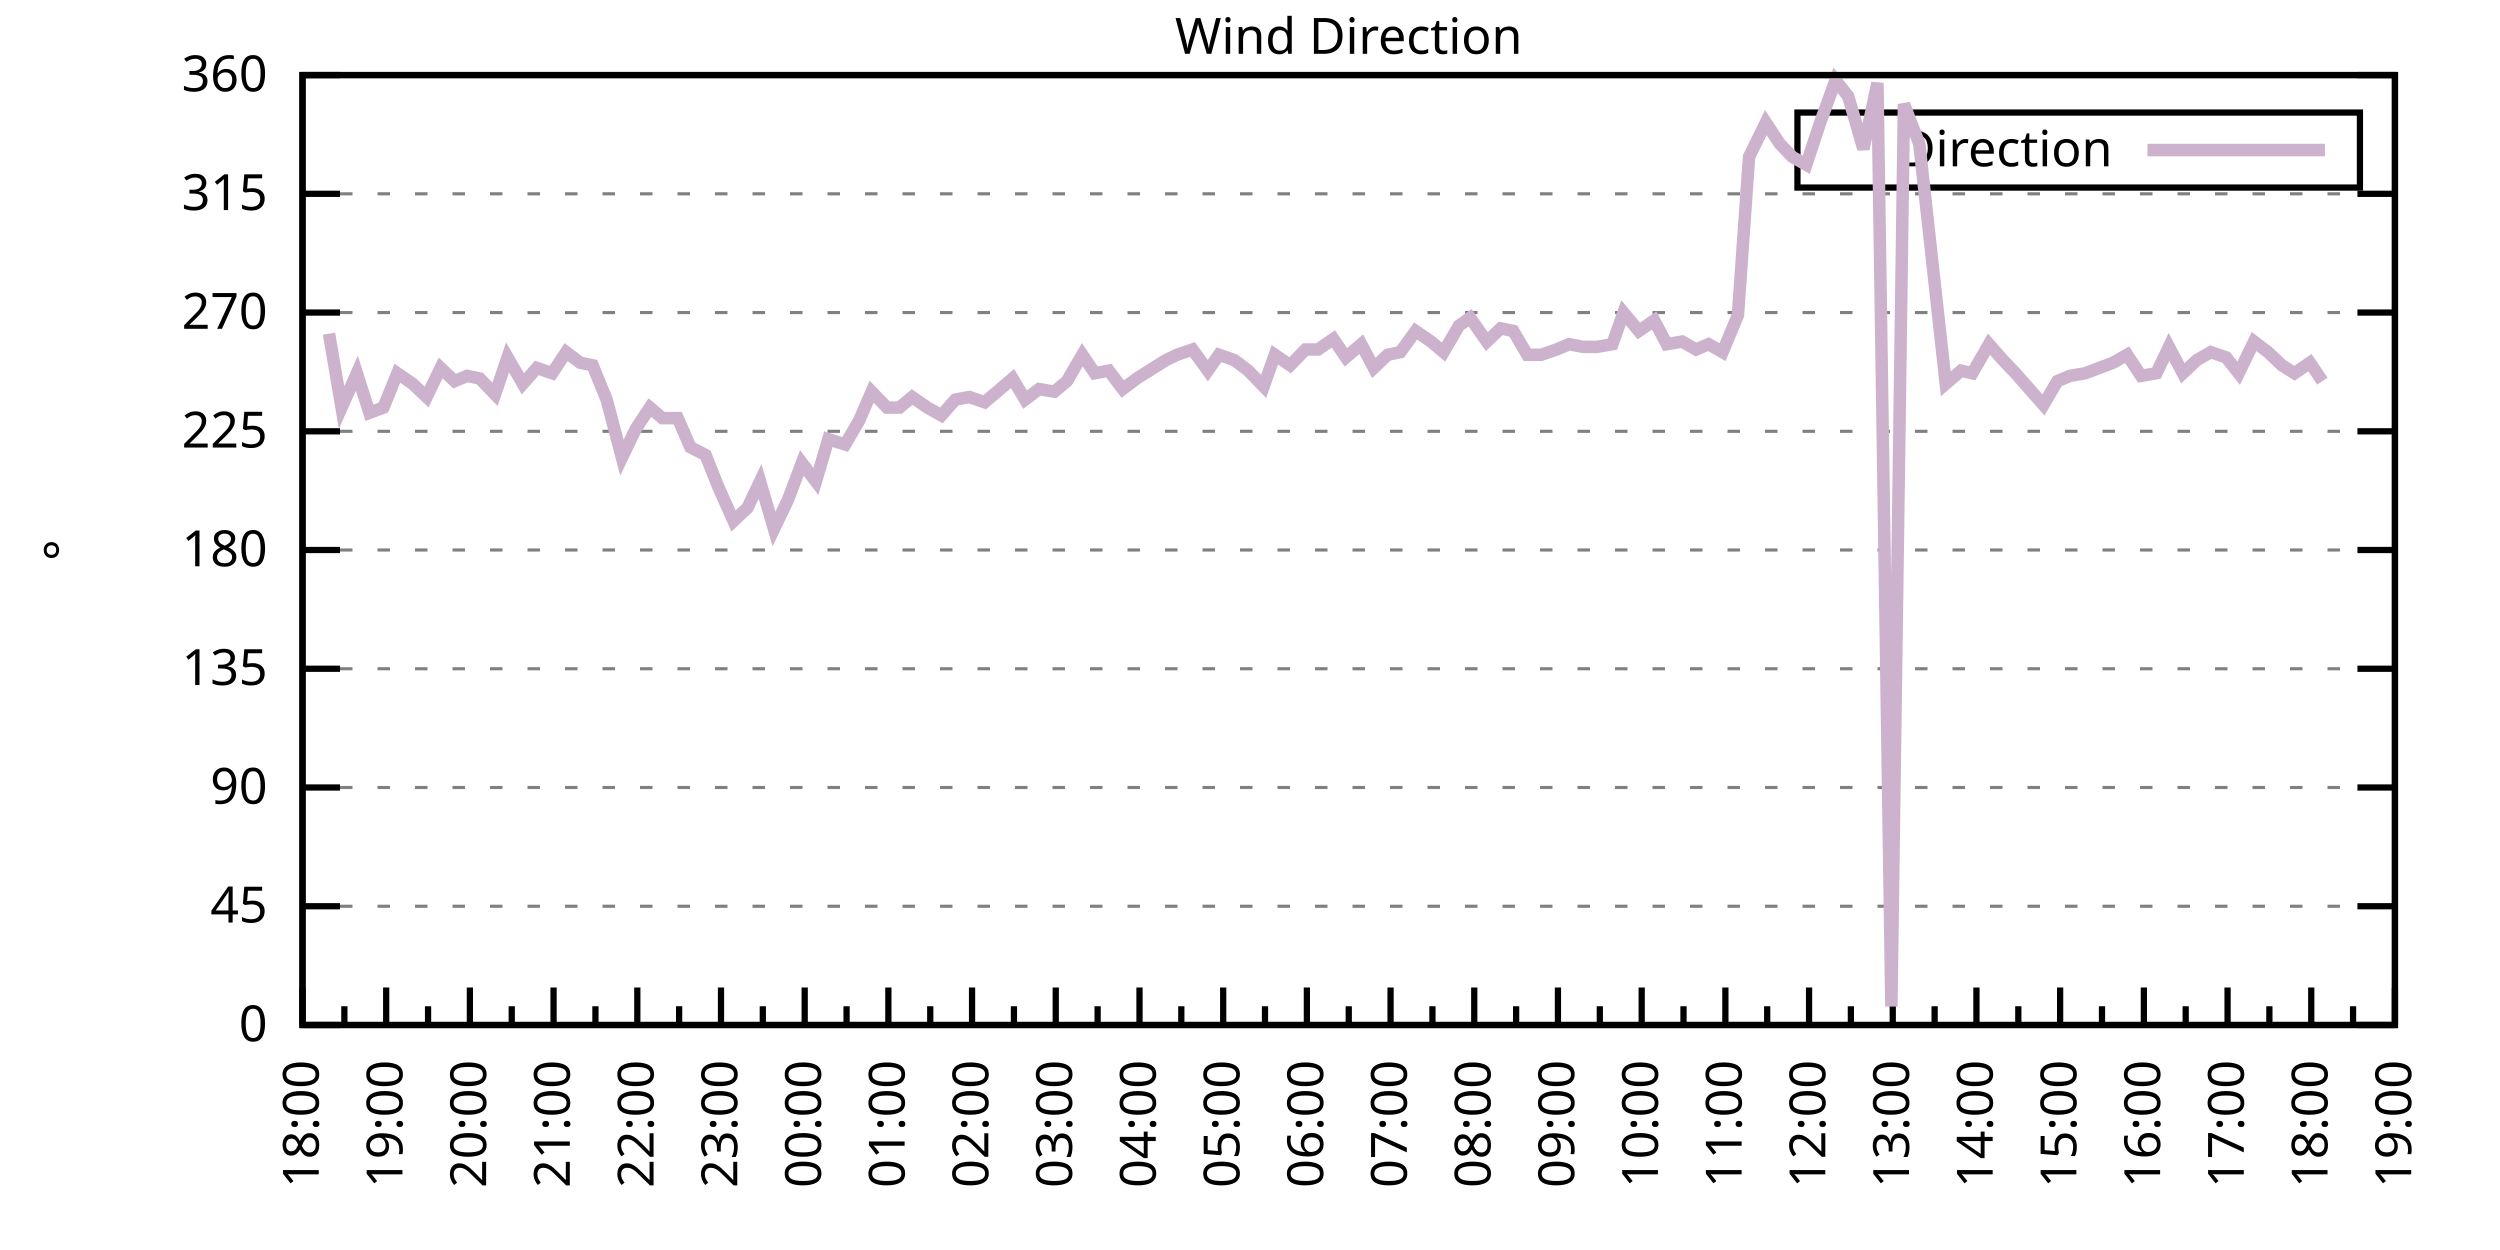
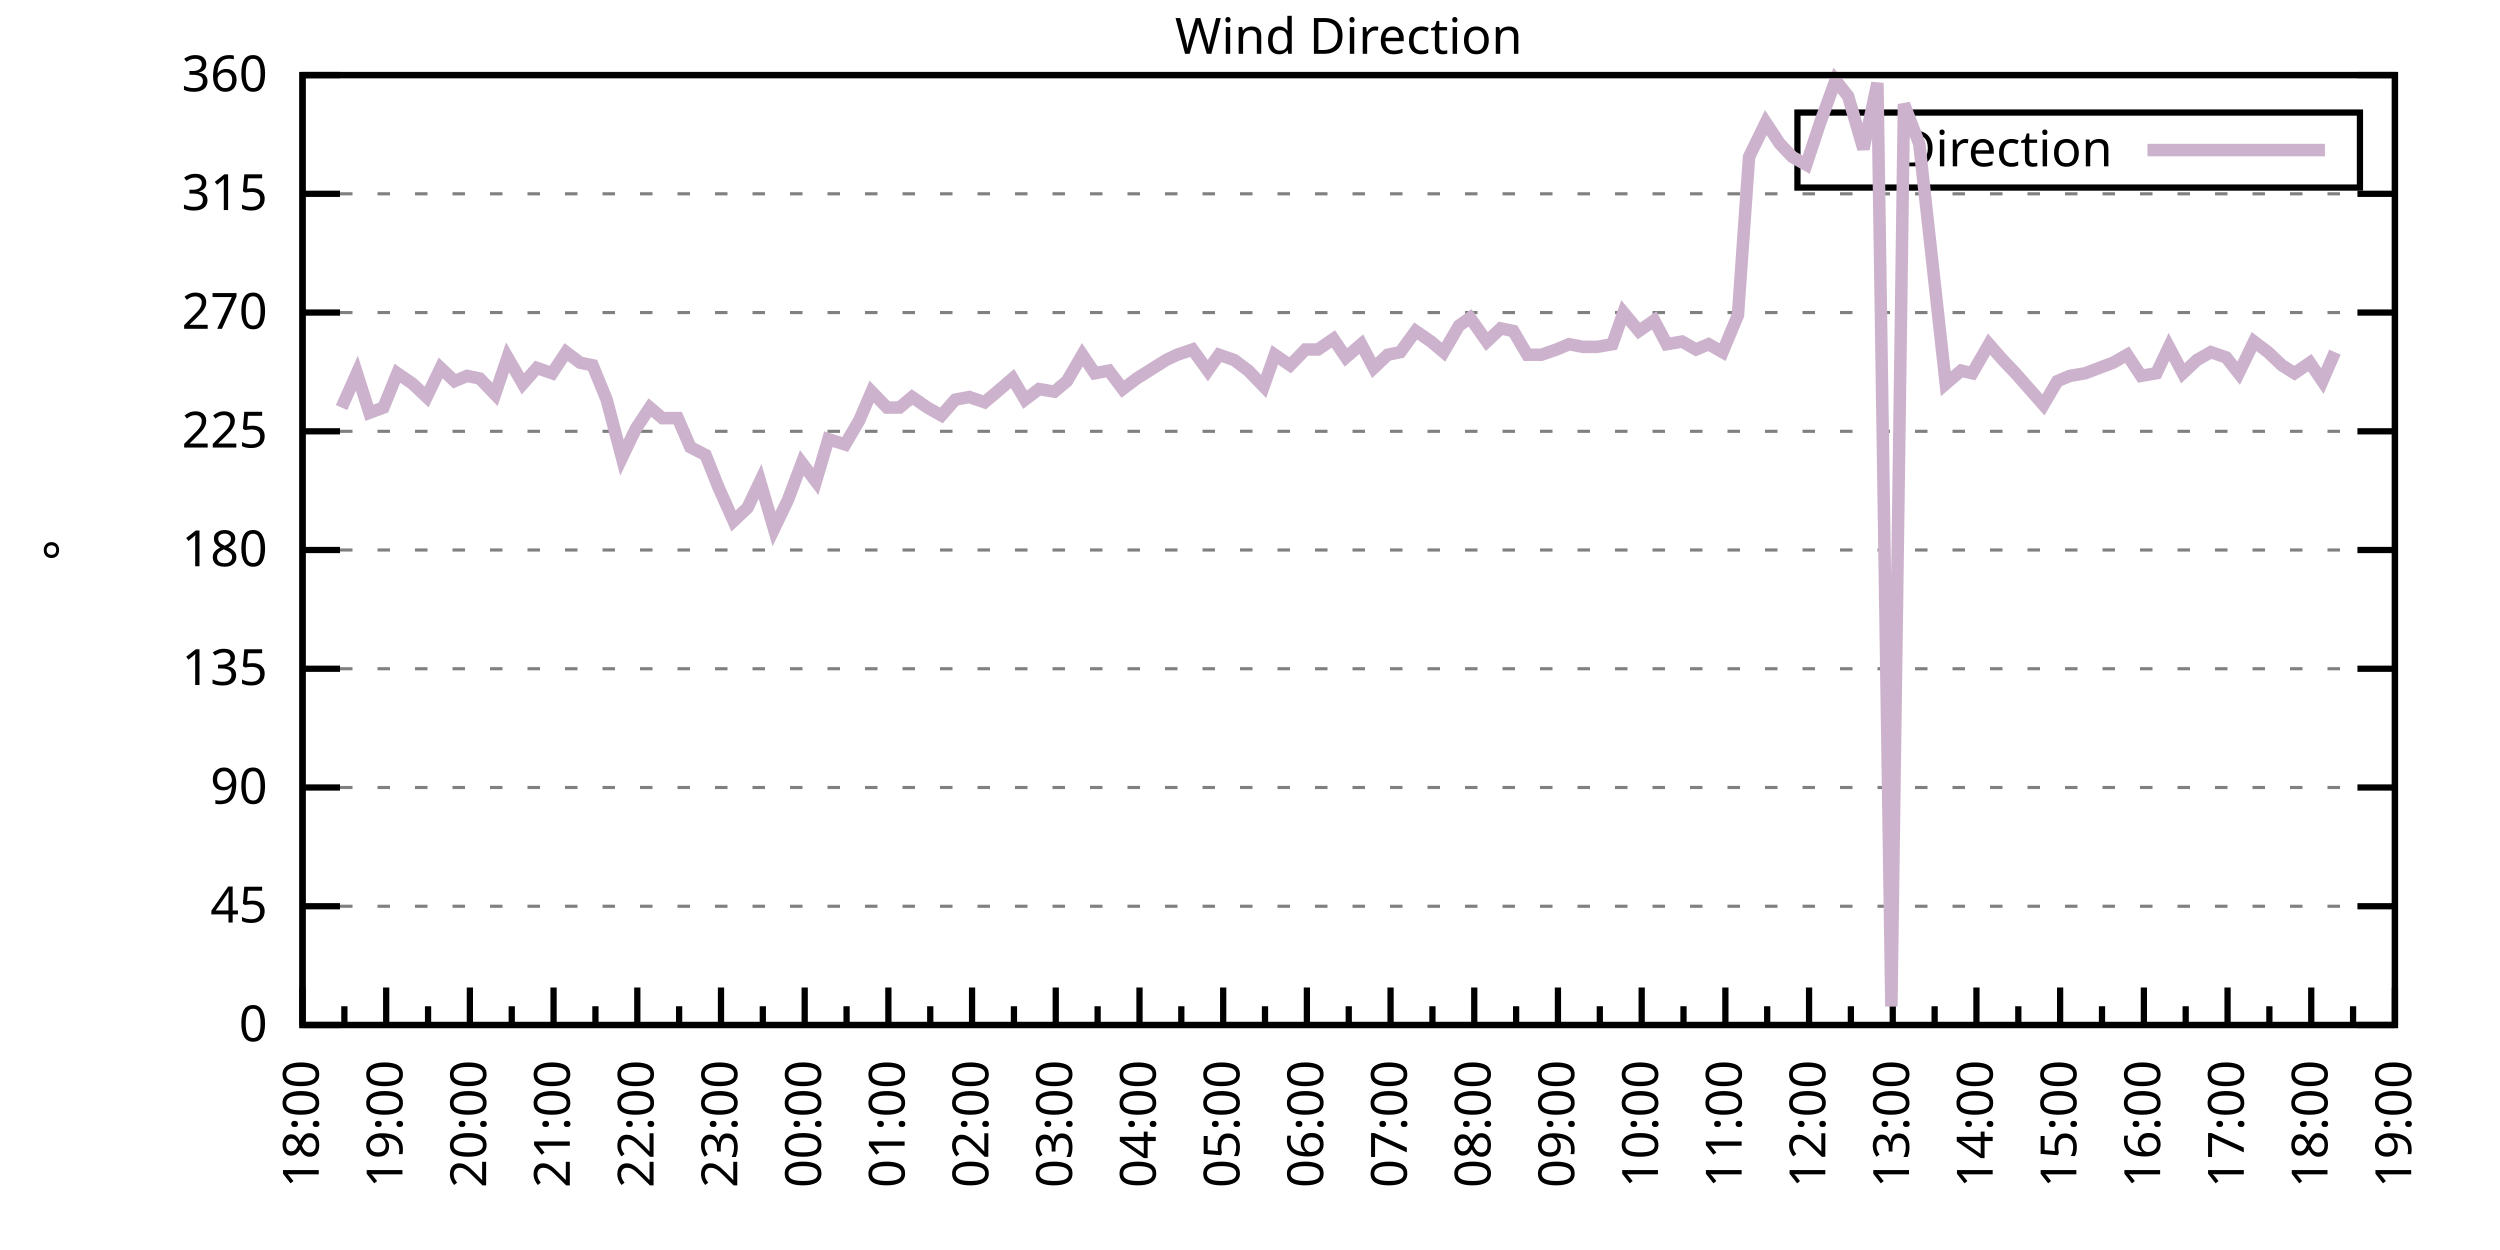
<svg xmlns="http://www.w3.org/2000/svg" xmlns:xlink="http://www.w3.org/1999/xlink" width="400" height="200" viewBox="0 0 400 200">
  <g id="gnuplot_canvas">
    <rect x="0" y="0" width="400" height="200" fill="none" />
    <defs>
      <circle id="gpDot" r="0.5" stroke-width="0.5" stroke="currentColor" />
      <path id="gpPt0" stroke-width="0.333" stroke="currentColor" d="M-1,0 h2 M0,-1 v2" />
      <path id="gpPt1" stroke-width="0.333" stroke="currentColor" d="M-1,-1 L1,1 M1,-1 L-1,1" />
      <path id="gpPt2" stroke-width="0.333" stroke="currentColor" d="M-1,0 L1,0 M0,-1 L0,1 M-1,-1 L1,1 M-1,1 L1,-1" />
      <rect id="gpPt3" stroke-width="0.333" stroke="currentColor" x="-1" y="-1" width="2" height="2" />
      <rect id="gpPt4" stroke-width="0.333" stroke="currentColor" fill="currentColor" x="-1" y="-1" width="2" height="2" />
      <circle id="gpPt5" stroke-width="0.333" stroke="currentColor" cx="0" cy="0" r="1" />
      <use xlink:href="#gpPt5" id="gpPt6" fill="currentColor" stroke="none" />
      <path id="gpPt7" stroke-width="0.333" stroke="currentColor" d="M0,-1.33 L-1.33,0.67 L1.33,0.67 z" />
      <use xlink:href="#gpPt7" id="gpPt8" fill="currentColor" stroke="none" />
      <use xlink:href="#gpPt7" id="gpPt9" stroke="currentColor" transform="rotate(180)" />
      <use xlink:href="#gpPt9" id="gpPt10" fill="currentColor" stroke="none" />
      <use xlink:href="#gpPt3" id="gpPt11" stroke="currentColor" transform="rotate(45)" />
      <use xlink:href="#gpPt11" id="gpPt12" fill="currentColor" stroke="none" />
      <path id="gpPt13" stroke-width="0.333" stroke="currentColor" d="M0,1.330 L1.265,0.411 L0.782,-1.067 L-0.782,-1.076 L-1.265,0.411 z" />
      <use xlink:href="#gpPt13" id="gpPt14" fill="currentColor" stroke="none" />
      <filter id="textbox" filterUnits="objectBoundingBox" x="0" y="0" height="1" width="1">
        <feFlood flood-color="white" flood-opacity="1" result="bgnd" />
        <feComposite in="SourceGraphic" in2="bgnd" operator="atop" />
      </filter>
      <filter id="greybox" filterUnits="objectBoundingBox" x="0" y="0" height="1" width="1">
        <feFlood flood-color="lightgrey" flood-opacity="1" result="grey" />
        <feComposite in="SourceGraphic" in2="grey" operator="atop" />
      </filter>
    </defs>
    <g fill="none" color="white" stroke="currentColor" stroke-width="1.00" stroke-linecap="butt" stroke-linejoin="miter">
</g>
    <g fill="none" color="black" stroke="currentColor" stroke-width="1.00" stroke-linecap="butt" stroke-linejoin="miter">
      <g stroke="none" shape-rendering="crispEdges">
        <polygon fill="rgb(255, 255, 255)" points="48.40,164.00 383.18,164.00 383.18,12.02 48.40,12.02 " />
      </g>
    </g>
    <g fill="none" color="black" stroke="currentColor" stroke-width="1.00" stroke-linecap="butt" stroke-linejoin="miter">
</g>
    <g fill="none" color="black" stroke="black" stroke-width="0.50" stroke-linecap="butt" stroke-linejoin="miter">
</g>
    <g fill="none" color="gray" stroke="currentColor" stroke-width="0.50" stroke-linecap="butt" stroke-linejoin="miter">
      <path stroke="gray" stroke-dasharray="2,4" class="gridline" d="M48.40,164.00 L383.19,164.00  " />
    </g>
    <g fill="none" color="gray" stroke="gray" stroke-width="1.00" stroke-linecap="butt" stroke-linejoin="miter">
</g>
    <g fill="none" color="black" stroke="currentColor" stroke-width="1.00" stroke-linecap="butt" stroke-linejoin="miter">
      <path stroke="black" d="M48.40,164.00 L54.40,164.00 M383.19,164.00 L377.19,164.00  " />
      <g transform="translate(42.80,166.60)" stroke="none" fill="black" font-family="Sans" font-size="8.00" text-anchor="end">
        <text>
          <tspan font-family="Sans"> 0</tspan>
        </text>
      </g>
    </g>
    <g fill="none" color="black" stroke="currentColor" stroke-width="1.00" stroke-linecap="butt" stroke-linejoin="miter">
</g>
    <g fill="none" color="black" stroke="black" stroke-width="0.50" stroke-linecap="butt" stroke-linejoin="miter">
</g>
    <g fill="none" color="gray" stroke="currentColor" stroke-width="0.50" stroke-linecap="butt" stroke-linejoin="miter">
      <path stroke="gray" stroke-dasharray="2,4" class="gridline" d="M48.40,145.00 L383.19,145.00  " />
    </g>
    <g fill="none" color="gray" stroke="gray" stroke-width="1.00" stroke-linecap="butt" stroke-linejoin="miter">
</g>
    <g fill="none" color="black" stroke="currentColor" stroke-width="1.00" stroke-linecap="butt" stroke-linejoin="miter">
      <path stroke="black" d="M48.40,145.00 L54.40,145.00 M383.19,145.00 L377.19,145.00  " />
      <g transform="translate(42.80,147.60)" stroke="none" fill="black" font-family="Sans" font-size="8.00" text-anchor="end">
        <text>
          <tspan font-family="Sans"> 45</tspan>
        </text>
      </g>
    </g>
    <g fill="none" color="black" stroke="currentColor" stroke-width="1.00" stroke-linecap="butt" stroke-linejoin="miter">
</g>
    <g fill="none" color="black" stroke="black" stroke-width="0.50" stroke-linecap="butt" stroke-linejoin="miter">
</g>
    <g fill="none" color="gray" stroke="currentColor" stroke-width="0.50" stroke-linecap="butt" stroke-linejoin="miter">
      <path stroke="gray" stroke-dasharray="2,4" class="gridline" d="M48.40,126.00 L383.19,126.00  " />
    </g>
    <g fill="none" color="gray" stroke="gray" stroke-width="1.00" stroke-linecap="butt" stroke-linejoin="miter">
</g>
    <g fill="none" color="black" stroke="currentColor" stroke-width="1.00" stroke-linecap="butt" stroke-linejoin="miter">
      <path stroke="black" d="M48.40,126.00 L54.40,126.00 M383.19,126.00 L377.19,126.00  " />
      <g transform="translate(42.80,128.60)" stroke="none" fill="black" font-family="Sans" font-size="8.00" text-anchor="end">
        <text>
          <tspan font-family="Sans"> 90</tspan>
        </text>
      </g>
    </g>
    <g fill="none" color="black" stroke="currentColor" stroke-width="1.00" stroke-linecap="butt" stroke-linejoin="miter">
</g>
    <g fill="none" color="black" stroke="black" stroke-width="0.50" stroke-linecap="butt" stroke-linejoin="miter">
</g>
    <g fill="none" color="gray" stroke="currentColor" stroke-width="0.50" stroke-linecap="butt" stroke-linejoin="miter">
      <path stroke="gray" stroke-dasharray="2,4" class="gridline" d="M48.40,107.00 L383.19,107.00  " />
    </g>
    <g fill="none" color="gray" stroke="gray" stroke-width="1.00" stroke-linecap="butt" stroke-linejoin="miter">
</g>
    <g fill="none" color="black" stroke="currentColor" stroke-width="1.00" stroke-linecap="butt" stroke-linejoin="miter">
      <path stroke="black" d="M48.40,107.00 L54.40,107.00 M383.19,107.00 L377.19,107.00  " />
      <g transform="translate(42.80,109.60)" stroke="none" fill="black" font-family="Sans" font-size="8.00" text-anchor="end">
        <text>
          <tspan font-family="Sans"> 135</tspan>
        </text>
      </g>
    </g>
    <g fill="none" color="black" stroke="currentColor" stroke-width="1.00" stroke-linecap="butt" stroke-linejoin="miter">
</g>
    <g fill="none" color="black" stroke="black" stroke-width="0.50" stroke-linecap="butt" stroke-linejoin="miter">
</g>
    <g fill="none" color="gray" stroke="currentColor" stroke-width="0.50" stroke-linecap="butt" stroke-linejoin="miter">
      <path stroke="gray" stroke-dasharray="2,4" class="gridline" d="M48.40,88.00 L383.19,88.00  " />
    </g>
    <g fill="none" color="gray" stroke="gray" stroke-width="1.00" stroke-linecap="butt" stroke-linejoin="miter">
</g>
    <g fill="none" color="black" stroke="currentColor" stroke-width="1.00" stroke-linecap="butt" stroke-linejoin="miter">
      <path stroke="black" d="M48.40,88.00 L54.40,88.00 M383.19,88.00 L377.19,88.00  " />
      <g transform="translate(42.80,90.60)" stroke="none" fill="black" font-family="Sans" font-size="8.00" text-anchor="end">
        <text>
          <tspan font-family="Sans"> 180</tspan>
        </text>
      </g>
    </g>
    <g fill="none" color="black" stroke="currentColor" stroke-width="1.00" stroke-linecap="butt" stroke-linejoin="miter">
</g>
    <g fill="none" color="black" stroke="black" stroke-width="0.50" stroke-linecap="butt" stroke-linejoin="miter">
</g>
    <g fill="none" color="gray" stroke="currentColor" stroke-width="0.50" stroke-linecap="butt" stroke-linejoin="miter">
      <path stroke="gray" stroke-dasharray="2,4" class="gridline" d="M48.40,69.01 L383.19,69.01  " />
    </g>
    <g fill="none" color="gray" stroke="gray" stroke-width="1.00" stroke-linecap="butt" stroke-linejoin="miter">
</g>
    <g fill="none" color="black" stroke="currentColor" stroke-width="1.00" stroke-linecap="butt" stroke-linejoin="miter">
      <path stroke="black" d="M48.40,69.01 L54.40,69.01 M383.19,69.01 L377.19,69.01  " />
      <g transform="translate(42.80,71.61)" stroke="none" fill="black" font-family="Sans" font-size="8.00" text-anchor="end">
        <text>
          <tspan font-family="Sans"> 225</tspan>
        </text>
      </g>
    </g>
    <g fill="none" color="black" stroke="currentColor" stroke-width="1.00" stroke-linecap="butt" stroke-linejoin="miter">
</g>
    <g fill="none" color="black" stroke="black" stroke-width="0.50" stroke-linecap="butt" stroke-linejoin="miter">
</g>
    <g fill="none" color="gray" stroke="currentColor" stroke-width="0.50" stroke-linecap="butt" stroke-linejoin="miter">
      <path stroke="gray" stroke-dasharray="2,4" class="gridline" d="M48.40,50.01 L383.19,50.01  " />
    </g>
    <g fill="none" color="gray" stroke="gray" stroke-width="1.00" stroke-linecap="butt" stroke-linejoin="miter">
</g>
    <g fill="none" color="black" stroke="currentColor" stroke-width="1.00" stroke-linecap="butt" stroke-linejoin="miter">
      <path stroke="black" d="M48.40,50.01 L54.40,50.01 M383.19,50.01 L377.19,50.01  " />
      <g transform="translate(42.80,52.61)" stroke="none" fill="black" font-family="Sans" font-size="8.00" text-anchor="end">
        <text>
          <tspan font-family="Sans"> 270</tspan>
        </text>
      </g>
    </g>
    <g fill="none" color="black" stroke="currentColor" stroke-width="1.00" stroke-linecap="butt" stroke-linejoin="miter">
</g>
    <g fill="none" color="black" stroke="black" stroke-width="0.50" stroke-linecap="butt" stroke-linejoin="miter">
</g>
    <g fill="none" color="gray" stroke="currentColor" stroke-width="0.50" stroke-linecap="butt" stroke-linejoin="miter">
      <path stroke="gray" stroke-dasharray="2,4" class="gridline" d="M48.40,31.01 L383.19,31.01  " />
    </g>
    <g fill="none" color="gray" stroke="gray" stroke-width="1.00" stroke-linecap="butt" stroke-linejoin="miter">
</g>
    <g fill="none" color="black" stroke="currentColor" stroke-width="1.00" stroke-linecap="butt" stroke-linejoin="miter">
      <path stroke="black" d="M48.40,31.01 L54.40,31.01 M383.19,31.01 L377.19,31.01  " />
      <g transform="translate(42.80,33.61)" stroke="none" fill="black" font-family="Sans" font-size="8.00" text-anchor="end">
        <text>
          <tspan font-family="Sans"> 315</tspan>
        </text>
      </g>
    </g>
    <g fill="none" color="black" stroke="currentColor" stroke-width="1.00" stroke-linecap="butt" stroke-linejoin="miter">
</g>
    <g fill="none" color="black" stroke="black" stroke-width="0.50" stroke-linecap="butt" stroke-linejoin="miter">
</g>
    <g fill="none" color="gray" stroke="currentColor" stroke-width="0.50" stroke-linecap="butt" stroke-linejoin="miter">
      <path stroke="gray" stroke-dasharray="2,4" class="gridline" d="M48.40,12.01 L383.19,12.01  " />
    </g>
    <g fill="none" color="gray" stroke="gray" stroke-width="1.00" stroke-linecap="butt" stroke-linejoin="miter">
</g>
    <g fill="none" color="black" stroke="currentColor" stroke-width="1.00" stroke-linecap="butt" stroke-linejoin="miter">
      <path stroke="black" d="M48.40,12.01 L54.40,12.01 M383.19,12.01 L377.19,12.01  " />
      <g transform="translate(42.80,14.61)" stroke="none" fill="black" font-family="Sans" font-size="8.00" text-anchor="end">
        <text>
          <tspan font-family="Sans"> 360</tspan>
        </text>
      </g>
    </g>
    <g fill="none" color="black" stroke="currentColor" stroke-width="1.00" stroke-linecap="butt" stroke-linejoin="miter">
      <path stroke="black" d="M48.40,164.00 L48.40,158.00  " />
      <g transform="translate(51.00,169.60) rotate(270)" stroke="none" fill="black" font-family="Sans" font-size="8.00" text-anchor="end">
        <text>
          <tspan font-family="Sans">18:00</tspan>
        </text>
      </g>
    </g>
    <g fill="none" color="black" stroke="currentColor" stroke-width="1.00" stroke-linecap="butt" stroke-linejoin="miter">
      <path stroke="black" d="M55.10,164.00 L55.10,161.00 M61.79,164.00 L61.79,158.00  " />
      <g transform="translate(64.39,169.60) rotate(270)" stroke="none" fill="black" font-family="Sans" font-size="8.00" text-anchor="end">
        <text>
          <tspan font-family="Sans">19:00</tspan>
        </text>
      </g>
    </g>
    <g fill="none" color="black" stroke="currentColor" stroke-width="1.00" stroke-linecap="butt" stroke-linejoin="miter">
      <path stroke="black" d="M68.49,164.00 L68.49,161.00 M75.18,164.00 L75.18,158.00  " />
      <g transform="translate(77.78,169.60) rotate(270)" stroke="none" fill="black" font-family="Sans" font-size="8.00" text-anchor="end">
        <text>
          <tspan font-family="Sans">20:00</tspan>
        </text>
      </g>
    </g>
    <g fill="none" color="black" stroke="currentColor" stroke-width="1.00" stroke-linecap="butt" stroke-linejoin="miter">
      <path stroke="black" d="M81.88,164.00 L81.88,161.00 M88.57,164.00 L88.57,158.00  " />
      <g transform="translate(91.17,169.60) rotate(270)" stroke="none" fill="black" font-family="Sans" font-size="8.00" text-anchor="end">
        <text>
          <tspan font-family="Sans">21:00</tspan>
        </text>
      </g>
    </g>
    <g fill="none" color="black" stroke="currentColor" stroke-width="1.00" stroke-linecap="butt" stroke-linejoin="miter">
      <path stroke="black" d="M95.27,164.00 L95.27,161.00 M101.97,164.00 L101.97,158.00  " />
      <g transform="translate(104.57,169.60) rotate(270)" stroke="none" fill="black" font-family="Sans" font-size="8.00" text-anchor="end">
        <text>
          <tspan font-family="Sans">22:00</tspan>
        </text>
      </g>
    </g>
    <g fill="none" color="black" stroke="currentColor" stroke-width="1.00" stroke-linecap="butt" stroke-linejoin="miter">
      <path stroke="black" d="M108.66,164.00 L108.66,161.00 M115.36,164.00 L115.36,158.00  " />
      <g transform="translate(117.96,169.60) rotate(270)" stroke="none" fill="black" font-family="Sans" font-size="8.00" text-anchor="end">
        <text>
          <tspan font-family="Sans">23:00</tspan>
        </text>
      </g>
    </g>
    <g fill="none" color="black" stroke="currentColor" stroke-width="1.00" stroke-linecap="butt" stroke-linejoin="miter">
      <path stroke="black" d="M122.05,164.00 L122.05,161.00 M128.75,164.00 L128.75,158.00  " />
      <g transform="translate(131.35,169.60) rotate(270)" stroke="none" fill="black" font-family="Sans" font-size="8.00" text-anchor="end">
        <text>
          <tspan font-family="Sans">00:00</tspan>
        </text>
      </g>
    </g>
    <g fill="none" color="black" stroke="currentColor" stroke-width="1.00" stroke-linecap="butt" stroke-linejoin="miter">
      <path stroke="black" d="M135.45,164.00 L135.45,161.00 M142.14,164.00 L142.14,158.00  " />
      <g transform="translate(144.74,169.60) rotate(270)" stroke="none" fill="black" font-family="Sans" font-size="8.00" text-anchor="end">
        <text>
          <tspan font-family="Sans">01:00</tspan>
        </text>
      </g>
    </g>
    <g fill="none" color="black" stroke="currentColor" stroke-width="1.00" stroke-linecap="butt" stroke-linejoin="miter">
      <path stroke="black" d="M148.84,164.00 L148.84,161.00 M155.53,164.00 L155.53,158.00  " />
      <g transform="translate(158.13,169.60) rotate(270)" stroke="none" fill="black" font-family="Sans" font-size="8.00" text-anchor="end">
        <text>
          <tspan font-family="Sans">02:00</tspan>
        </text>
      </g>
    </g>
    <g fill="none" color="black" stroke="currentColor" stroke-width="1.00" stroke-linecap="butt" stroke-linejoin="miter">
      <path stroke="black" d="M162.23,164.00 L162.23,161.00 M168.92,164.00 L168.92,158.00  " />
      <g transform="translate(171.52,169.60) rotate(270)" stroke="none" fill="black" font-family="Sans" font-size="8.00" text-anchor="end">
        <text>
          <tspan font-family="Sans">03:00</tspan>
        </text>
      </g>
    </g>
    <g fill="none" color="black" stroke="currentColor" stroke-width="1.00" stroke-linecap="butt" stroke-linejoin="miter">
      <path stroke="black" d="M175.62,164.00 L175.62,161.00 M182.32,164.00 L182.32,158.00  " />
      <g transform="translate(184.92,169.60) rotate(270)" stroke="none" fill="black" font-family="Sans" font-size="8.00" text-anchor="end">
        <text>
          <tspan font-family="Sans">04:00</tspan>
        </text>
      </g>
    </g>
    <g fill="none" color="black" stroke="currentColor" stroke-width="1.00" stroke-linecap="butt" stroke-linejoin="miter">
      <path stroke="black" d="M189.01,164.00 L189.01,161.00 M195.71,164.00 L195.71,158.00  " />
      <g transform="translate(198.31,169.60) rotate(270)" stroke="none" fill="black" font-family="Sans" font-size="8.00" text-anchor="end">
        <text>
          <tspan font-family="Sans">05:00</tspan>
        </text>
      </g>
    </g>
    <g fill="none" color="black" stroke="currentColor" stroke-width="1.00" stroke-linecap="butt" stroke-linejoin="miter">
      <path stroke="black" d="M202.40,164.00 L202.40,161.00 M209.10,164.00 L209.10,158.00  " />
      <g transform="translate(211.70,169.60) rotate(270)" stroke="none" fill="black" font-family="Sans" font-size="8.00" text-anchor="end">
        <text>
          <tspan font-family="Sans">06:00</tspan>
        </text>
      </g>
    </g>
    <g fill="none" color="black" stroke="currentColor" stroke-width="1.00" stroke-linecap="butt" stroke-linejoin="miter">
      <path stroke="black" d="M215.80,164.00 L215.80,161.00 M222.49,164.00 L222.49,158.00  " />
      <g transform="translate(225.09,169.60) rotate(270)" stroke="none" fill="black" font-family="Sans" font-size="8.00" text-anchor="end">
        <text>
          <tspan font-family="Sans">07:00</tspan>
        </text>
      </g>
    </g>
    <g fill="none" color="black" stroke="currentColor" stroke-width="1.00" stroke-linecap="butt" stroke-linejoin="miter">
      <path stroke="black" d="M229.19,164.00 L229.19,161.00 M235.88,164.00 L235.88,158.00  " />
      <g transform="translate(238.48,169.60) rotate(270)" stroke="none" fill="black" font-family="Sans" font-size="8.00" text-anchor="end">
        <text>
          <tspan font-family="Sans">08:00</tspan>
        </text>
      </g>
    </g>
    <g fill="none" color="black" stroke="currentColor" stroke-width="1.00" stroke-linecap="butt" stroke-linejoin="miter">
      <path stroke="black" d="M242.58,164.00 L242.58,161.00 M249.27,164.00 L249.27,158.00  " />
      <g transform="translate(251.87,169.60) rotate(270)" stroke="none" fill="black" font-family="Sans" font-size="8.00" text-anchor="end">
        <text>
          <tspan font-family="Sans">09:00</tspan>
        </text>
      </g>
    </g>
    <g fill="none" color="black" stroke="currentColor" stroke-width="1.00" stroke-linecap="butt" stroke-linejoin="miter">
      <path stroke="black" d="M255.97,164.00 L255.97,161.00 M262.67,164.00 L262.67,158.00  " />
      <g transform="translate(265.27,169.60) rotate(270)" stroke="none" fill="black" font-family="Sans" font-size="8.00" text-anchor="end">
        <text>
          <tspan font-family="Sans">10:00</tspan>
        </text>
      </g>
    </g>
    <g fill="none" color="black" stroke="currentColor" stroke-width="1.00" stroke-linecap="butt" stroke-linejoin="miter">
      <path stroke="black" d="M269.36,164.00 L269.36,161.00 M276.06,164.00 L276.06,158.00  " />
      <g transform="translate(278.66,169.60) rotate(270)" stroke="none" fill="black" font-family="Sans" font-size="8.00" text-anchor="end">
        <text>
          <tspan font-family="Sans">11:00</tspan>
        </text>
      </g>
    </g>
    <g fill="none" color="black" stroke="currentColor" stroke-width="1.00" stroke-linecap="butt" stroke-linejoin="miter">
      <path stroke="black" d="M282.75,164.00 L282.75,161.00 M289.45,164.00 L289.45,158.00  " />
      <g transform="translate(292.05,169.60) rotate(270)" stroke="none" fill="black" font-family="Sans" font-size="8.00" text-anchor="end">
        <text>
          <tspan font-family="Sans">12:00</tspan>
        </text>
      </g>
    </g>
    <g fill="none" color="black" stroke="currentColor" stroke-width="1.00" stroke-linecap="butt" stroke-linejoin="miter">
      <path stroke="black" d="M296.14,164.00 L296.14,161.00 M302.84,164.00 L302.84,158.00  " />
      <g transform="translate(305.44,169.60) rotate(270)" stroke="none" fill="black" font-family="Sans" font-size="8.00" text-anchor="end">
        <text>
          <tspan font-family="Sans">13:00</tspan>
        </text>
      </g>
    </g>
    <g fill="none" color="black" stroke="currentColor" stroke-width="1.00" stroke-linecap="butt" stroke-linejoin="miter">
      <path stroke="black" d="M309.54,164.00 L309.54,161.00 M316.23,164.00 L316.23,158.00  " />
      <g transform="translate(318.83,169.60) rotate(270)" stroke="none" fill="black" font-family="Sans" font-size="8.00" text-anchor="end">
        <text>
          <tspan font-family="Sans">14:00</tspan>
        </text>
      </g>
    </g>
    <g fill="none" color="black" stroke="currentColor" stroke-width="1.00" stroke-linecap="butt" stroke-linejoin="miter">
      <path stroke="black" d="M322.93,164.00 L322.93,161.00 M329.62,164.00 L329.62,158.00  " />
      <g transform="translate(332.22,169.60) rotate(270)" stroke="none" fill="black" font-family="Sans" font-size="8.00" text-anchor="end">
        <text>
          <tspan font-family="Sans">15:00</tspan>
        </text>
      </g>
    </g>
    <g fill="none" color="black" stroke="currentColor" stroke-width="1.00" stroke-linecap="butt" stroke-linejoin="miter">
      <path stroke="black" d="M336.32,164.00 L336.32,161.00 M343.02,164.00 L343.02,158.00  " />
      <g transform="translate(345.62,169.60) rotate(270)" stroke="none" fill="black" font-family="Sans" font-size="8.00" text-anchor="end">
        <text>
          <tspan font-family="Sans">16:00</tspan>
        </text>
      </g>
    </g>
    <g fill="none" color="black" stroke="currentColor" stroke-width="1.00" stroke-linecap="butt" stroke-linejoin="miter">
      <path stroke="black" d="M349.71,164.00 L349.71,161.00 M356.41,164.00 L356.41,158.00  " />
      <g transform="translate(359.01,169.60) rotate(270)" stroke="none" fill="black" font-family="Sans" font-size="8.00" text-anchor="end">
        <text>
          <tspan font-family="Sans">17:00</tspan>
        </text>
      </g>
    </g>
    <g fill="none" color="black" stroke="currentColor" stroke-width="1.00" stroke-linecap="butt" stroke-linejoin="miter">
      <path stroke="black" d="M363.10,164.00 L363.10,161.00 M369.80,164.00 L369.80,158.00  " />
      <g transform="translate(372.40,169.60) rotate(270)" stroke="none" fill="black" font-family="Sans" font-size="8.00" text-anchor="end">
        <text>
          <tspan font-family="Sans">18:00</tspan>
        </text>
      </g>
    </g>
    <g fill="none" color="black" stroke="currentColor" stroke-width="1.00" stroke-linecap="butt" stroke-linejoin="miter">
      <path stroke="black" d="M376.49,164.00 L376.49,161.00 M383.19,164.00 L383.19,158.00  " />
      <g transform="translate(385.79,169.60) rotate(270)" stroke="none" fill="black" font-family="Sans" font-size="8.00" text-anchor="end">
        <text>
          <tspan font-family="Sans">19:00</tspan>
        </text>
      </g>
    </g>
    <g fill="none" color="black" stroke="currentColor" stroke-width="1.00" stroke-linecap="butt" stroke-linejoin="miter">
</g>
    <g fill="none" color="black" stroke="currentColor" stroke-width="1.00" stroke-linecap="butt" stroke-linejoin="miter">
      <path stroke="black" d="M48.40,12.01 L48.40,164.00 L383.19,164.00 L383.19,12.01 L48.40,12.01 Z  " />
    </g>
    <g fill="none" color="black" stroke="currentColor" stroke-width="1.00" stroke-linecap="butt" stroke-linejoin="miter">
      <g transform="translate(12.80,88.01) rotate(270)" stroke="none" fill="black" font-family="Sans" font-size="8.00" text-anchor="middle">
        <text>
          <tspan font-family="Sans">°</tspan>
        </text>
      </g>
    </g>
    <g fill="none" color="black" stroke="currentColor" stroke-width="1.00" stroke-linecap="butt" stroke-linejoin="miter">
</g>
    <g fill="none" color="black" stroke="currentColor" stroke-width="1.00" stroke-linecap="butt" stroke-linejoin="miter">
      <path stroke="black" d="M287.59,30.01 L287.59,18.01 L377.59,18.01 L377.59,30.01 L287.59,30.01 Z  " />
    </g>
    <g id="Wind_direction_plot_1">
      <g fill="none" color="white" stroke="black" stroke-width="2.00" stroke-linecap="butt" stroke-linejoin="miter">
</g>
      <g fill="none" color="black" stroke="currentColor" stroke-width="2.00" stroke-linecap="butt" stroke-linejoin="miter">
        <g transform="translate(337.99,26.61)" stroke="none" fill="black" font-family="Sans" font-size="8.00" text-anchor="end">
          <text>
            <tspan font-family="Sans">Direction</tspan>
          </text>
        </g>
      </g>
      <g fill="none" color="black" stroke="currentColor" stroke-width="2.00" stroke-linecap="butt" stroke-linejoin="miter">
-         <path stroke="rgb(204, 178, 204)" d="M343.59,24.01 L371.99,24.01 M52.64,53.39 L54.65,65.21 L57.10,59.72 L59.11,66.05 L61.35,65.21 L63.58,59.72   L66.03,61.41 L68.26,63.52 L70.50,58.87 L72.73,60.98 L74.74,60.14 L76.75,60.56 L79.20,63.10 L81.21,57.18   L83.66,61.41 L85.90,58.87 L88.35,59.72 L90.58,56.34 L92.82,58.03 L94.82,58.45 L97.06,63.94 L99.51,73.23   L101.74,68.58 L103.98,65.21 L105.98,66.90 L108.44,66.90 L110.45,71.54 L112.90,72.81 L114.91,77.87 L117.37,83.36   L119.60,81.25 L121.61,77.03 L123.84,84.63 L126.07,79.98 L128.30,74.07 L130.54,77.03 L132.54,70.27 L135.22,71.12   L137.45,67.32 L139.46,62.67 L141.92,65.21 L143.93,65.21 L145.94,63.52 L148.39,65.21 L150.62,66.47 L152.85,63.94   L155.09,63.52 L157.54,64.36 L159.55,62.67 L162.01,60.56 L164.01,63.94 L166.25,62.25 L168.70,62.67 L170.71,60.98   L173.17,56.76 L175.17,59.72 L177.41,59.30 L179.64,62.25 L181.87,60.56 L183.88,59.30 L186.56,57.61 L188.34,56.76   L190.80,55.92 L193.25,59.30 L195.04,56.76 L197.49,57.61 L199.73,59.30 L202.18,61.83 L203.97,56.76 L206.42,58.45   L208.88,55.92 L210.88,55.92 L213.34,54.23 L215.35,57.18 L217.80,55.07 L219.81,58.87 L222.04,56.76 L224.05,56.34   L226.51,52.96 L228.96,54.65 L230.97,56.34 L233.43,52.12 L235.21,50.85 L237.89,54.65 L240.12,52.54 L242.13,52.96   L244.36,56.76 L246.60,56.76 L249.05,55.92 L251.06,55.07 L253.29,55.50 L255.52,55.50 L257.98,55.07 L259.76,50.01   L262.22,52.96 L264.67,51.27 L266.68,55.07 L269.14,54.65 L271.37,55.92 L273.38,55.07 L275.61,56.34 L278.07,50.43   L279.85,25.10 L282.53,19.61 L284.76,22.99 L286.77,25.10 L289.00,26.36 L291.23,19.61 L293.69,12.85 L295.70,15.39   L298.15,23.83 L300.39,13.28 L302.62,161.04 L304.63,16.65 L307.08,22.99 L311.32,61.41 L313.78,59.30 L315.56,59.72   L318.24,55.07 L320.47,57.61 L322.48,59.72 L326.95,64.78 L329.18,60.98 L331.19,60.14 L333.64,59.72 L335.87,58.87   L338.10,58.03 L340.34,56.76 L342.57,60.14 L345.02,59.72 L347.03,55.50 L349.26,59.72 L351.50,57.61 L353.73,56.34   L356.18,57.18 L358.19,59.72 L360.65,54.65 L362.88,56.34 L365.11,58.45 L367.12,59.72 L369.58,58.03 L371.58,60.98    " />
+         <path stroke="rgb(204, 178, 204)" d="M343.59,24.01 L371.99,24.01 M54.65,65.21 L57.10,59.72 L59.11,66.05 L61.35,65.21 L63.58,59.72 L66.03,61.41   L68.26,63.52 L70.50,58.87 L72.73,60.98 L74.74,60.14 L76.75,60.56 L79.20,63.10 L81.21,57.18 L83.66,61.41   L85.90,58.87 L88.35,59.72 L90.58,56.34 L92.82,58.03 L94.82,58.45 L97.06,63.94 L99.51,73.23 L101.74,68.58   L103.98,65.21 L105.98,66.90 L108.44,66.90 L110.45,71.54 L112.90,72.81 L114.91,77.87 L117.37,83.36 L119.60,81.25   L121.61,77.03 L123.84,84.63 L126.07,79.98 L128.30,74.07 L130.54,77.03 L132.54,70.27 L135.22,71.12 L137.45,67.32   L139.46,62.67 L141.92,65.21 L143.93,65.21 L145.94,63.52 L148.39,65.21 L150.62,66.47 L152.85,63.94 L155.09,63.52   L157.54,64.36 L159.55,62.67 L162.01,60.56 L164.01,63.94 L166.25,62.25 L168.70,62.67 L170.71,60.98 L173.17,56.76   L175.17,59.72 L177.41,59.30 L179.64,62.25 L181.87,60.56 L183.88,59.30 L186.56,57.61 L188.34,56.76 L190.80,55.92   L193.25,59.30 L195.04,56.76 L197.49,57.61 L199.73,59.30 L202.18,61.83 L203.97,56.76 L206.42,58.45 L208.88,55.92   L210.88,55.92 L213.34,54.23 L215.35,57.18 L217.80,55.07 L219.81,58.87 L222.04,56.76 L224.05,56.34 L226.51,52.96   L228.96,54.65 L230.97,56.34 L233.43,52.12 L235.21,50.85 L237.89,54.65 L240.12,52.54 L242.13,52.96 L244.36,56.76   L246.60,56.76 L249.05,55.92 L251.06,55.07 L253.29,55.50 L255.52,55.50 L257.98,55.07 L259.76,50.01 L262.22,52.96   L264.67,51.27 L266.68,55.07 L269.14,54.65 L271.37,55.92 L273.38,55.07 L275.61,56.34 L278.07,50.43 L279.85,25.10   L282.53,19.61 L284.76,22.99 L286.77,25.10 L289.00,26.36 L291.23,19.61 L293.69,12.85 L295.70,15.39 L298.15,23.83   L300.39,13.28 L302.62,161.04 L304.63,16.65 L307.08,22.99 L311.32,61.41 L313.78,59.30 L315.56,59.72 L318.24,55.07   L320.47,57.61 L322.48,59.72 L326.95,64.78 L329.18,60.98 L331.19,60.14 L333.64,59.72 L335.87,58.87 L338.10,58.03   L340.34,56.76 L342.57,60.14 L345.02,59.72 L347.03,55.50 L349.26,59.72 L351.50,57.61 L353.73,56.34 L356.18,57.18   L358.19,59.72 L360.65,54.65 L362.88,56.34 L365.11,58.45 L367.12,59.72 L369.58,58.03 L371.58,60.98 L373.59,56.34    " />
      </g>
    </g>
    <g fill="none" color="black" stroke="currentColor" stroke-width="2.00" stroke-linecap="butt" stroke-linejoin="miter">
</g>
    <g fill="none" color="black" stroke="black" stroke-width="1.00" stroke-linecap="butt" stroke-linejoin="miter">
</g>
    <g fill="none" color="black" stroke="currentColor" stroke-width="1.00" stroke-linecap="butt" stroke-linejoin="miter">
      <path stroke="black" d="M48.40,12.01 L48.40,164.00 L383.19,164.00 L383.19,12.01 L48.40,12.01 Z  " />
    </g>
    <g fill="none" color="black" stroke="currentColor" stroke-width="1.00" stroke-linecap="butt" stroke-linejoin="miter">
      <g transform="translate(215.79,8.61)" stroke="none" fill="black" font-family="Sans" font-size="8.00" text-anchor="middle">
        <text>
          <tspan font-family="Sans">Wind Direction</tspan>
        </text>
      </g>
    </g>
    <g fill="none" color="black" stroke="currentColor" stroke-width="1.00" stroke-linecap="butt" stroke-linejoin="miter">
</g>
  </g>
</svg>
